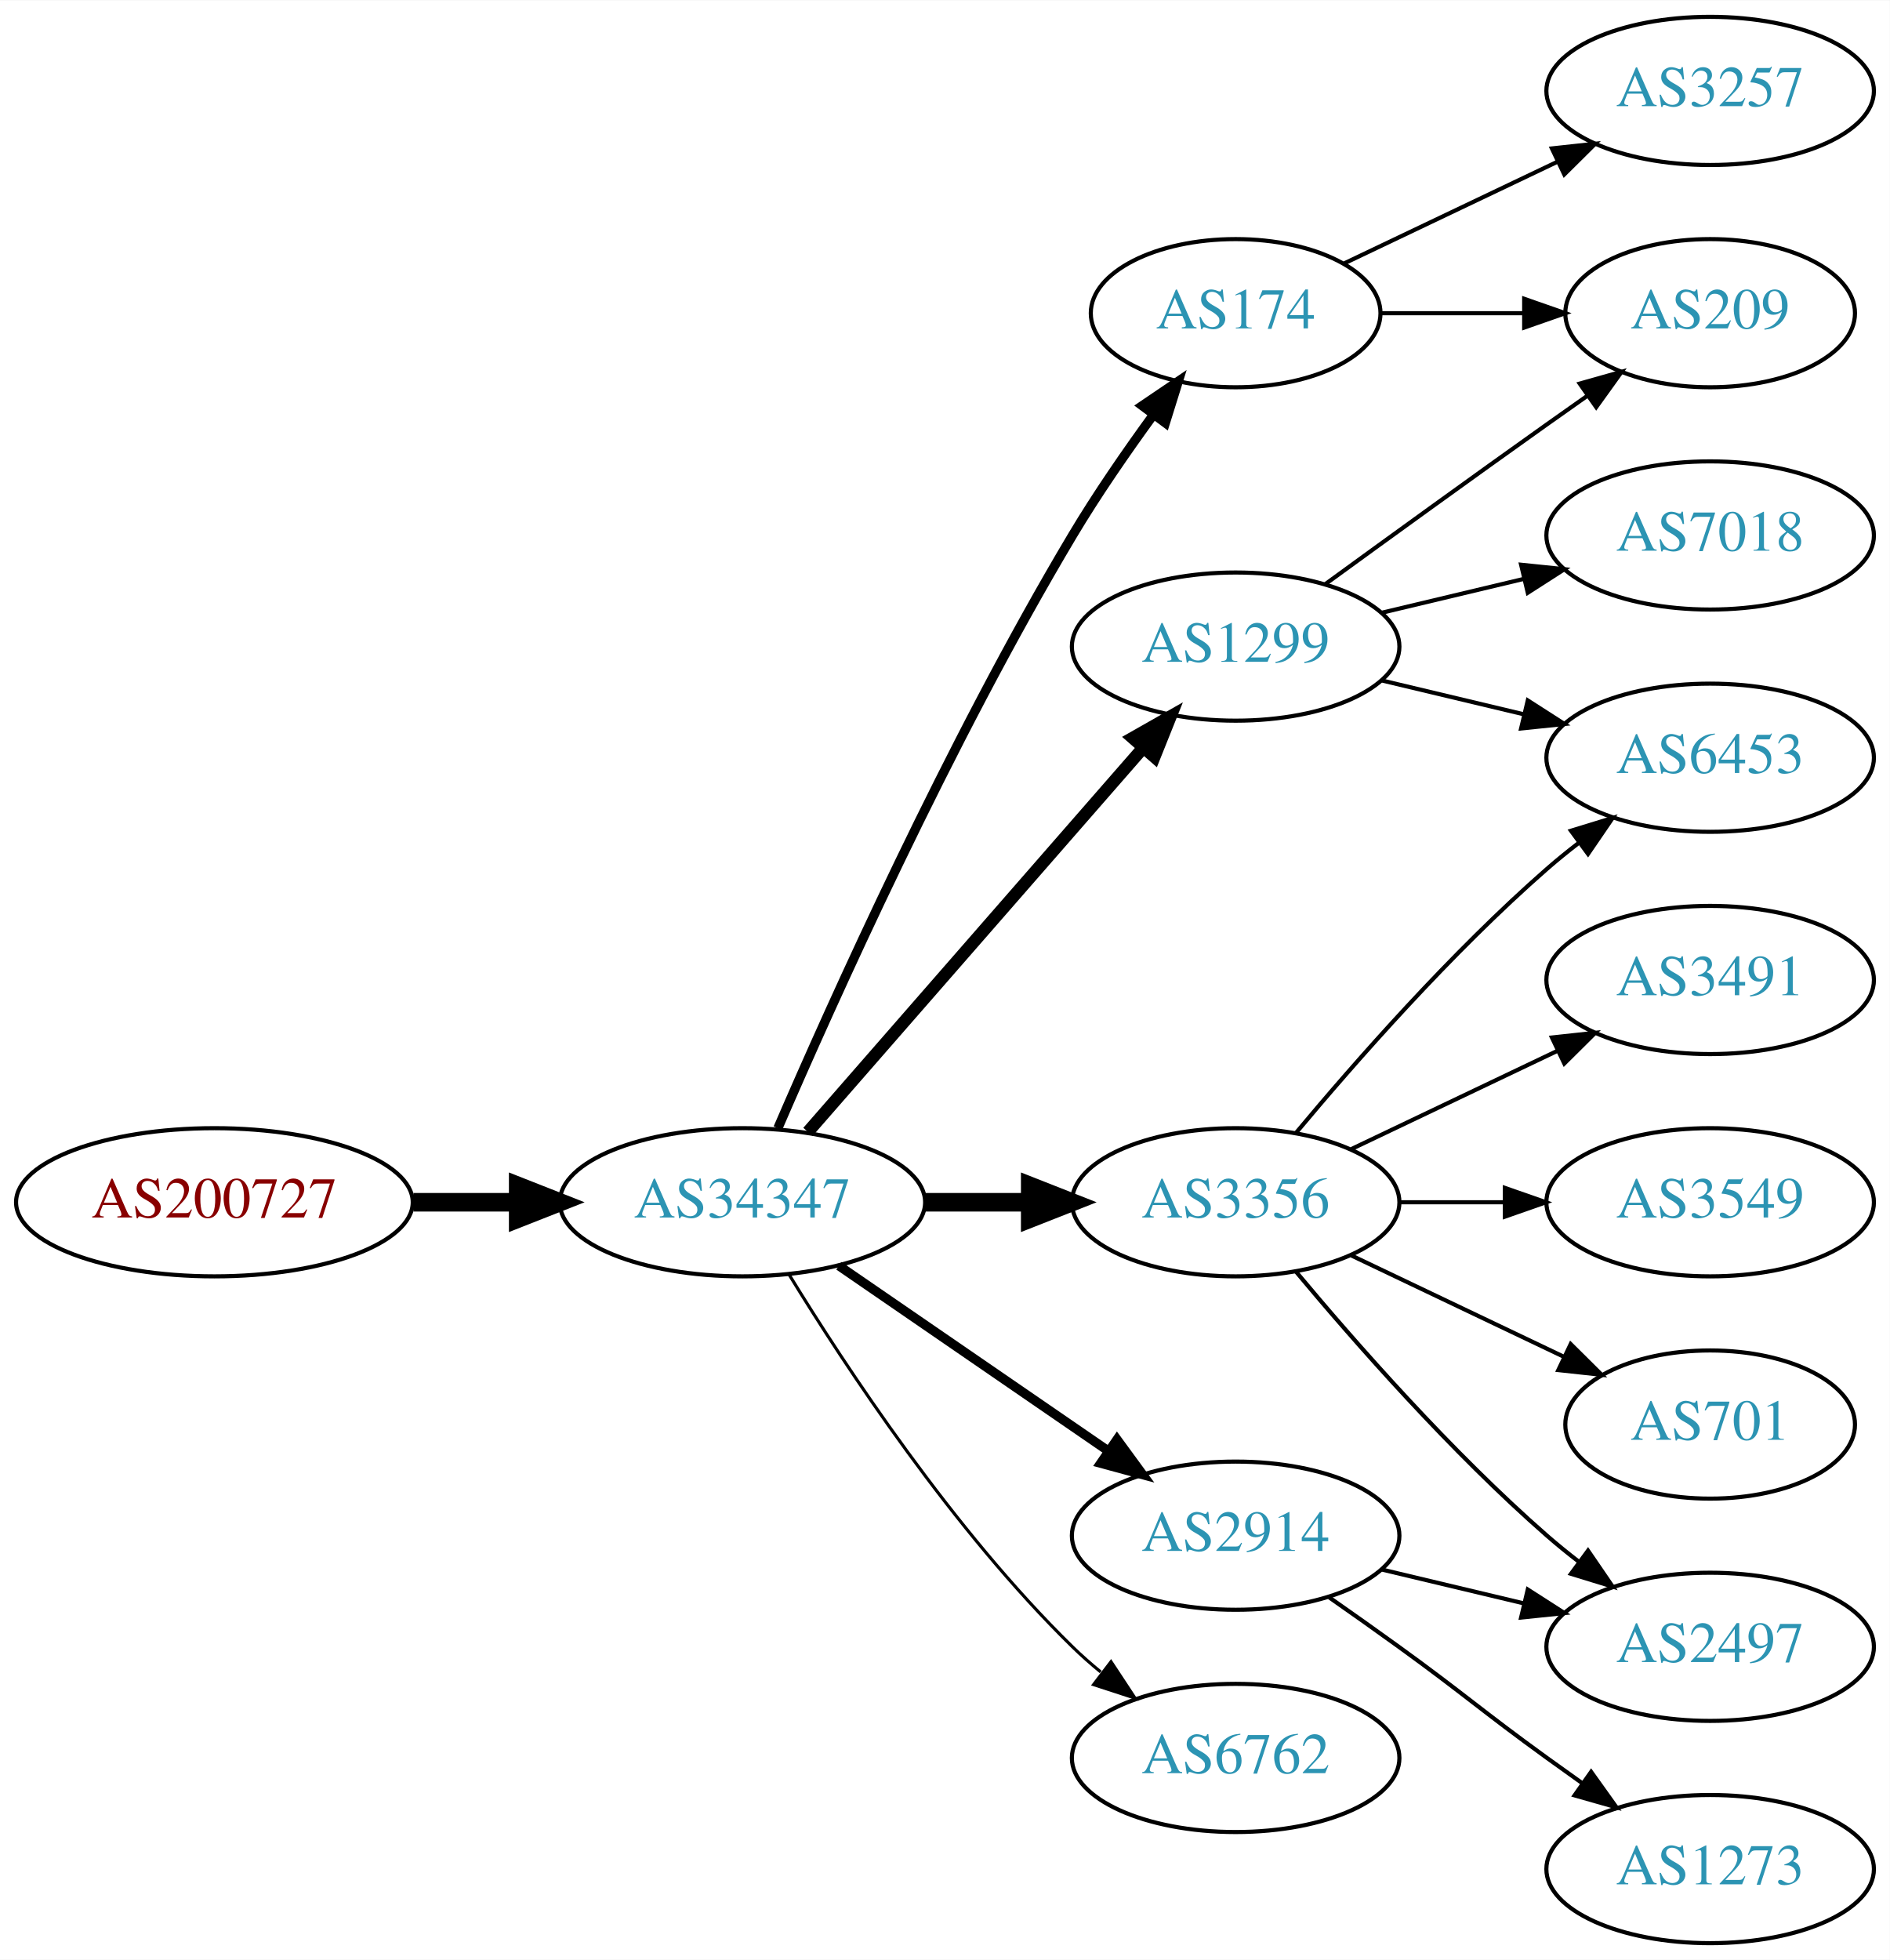
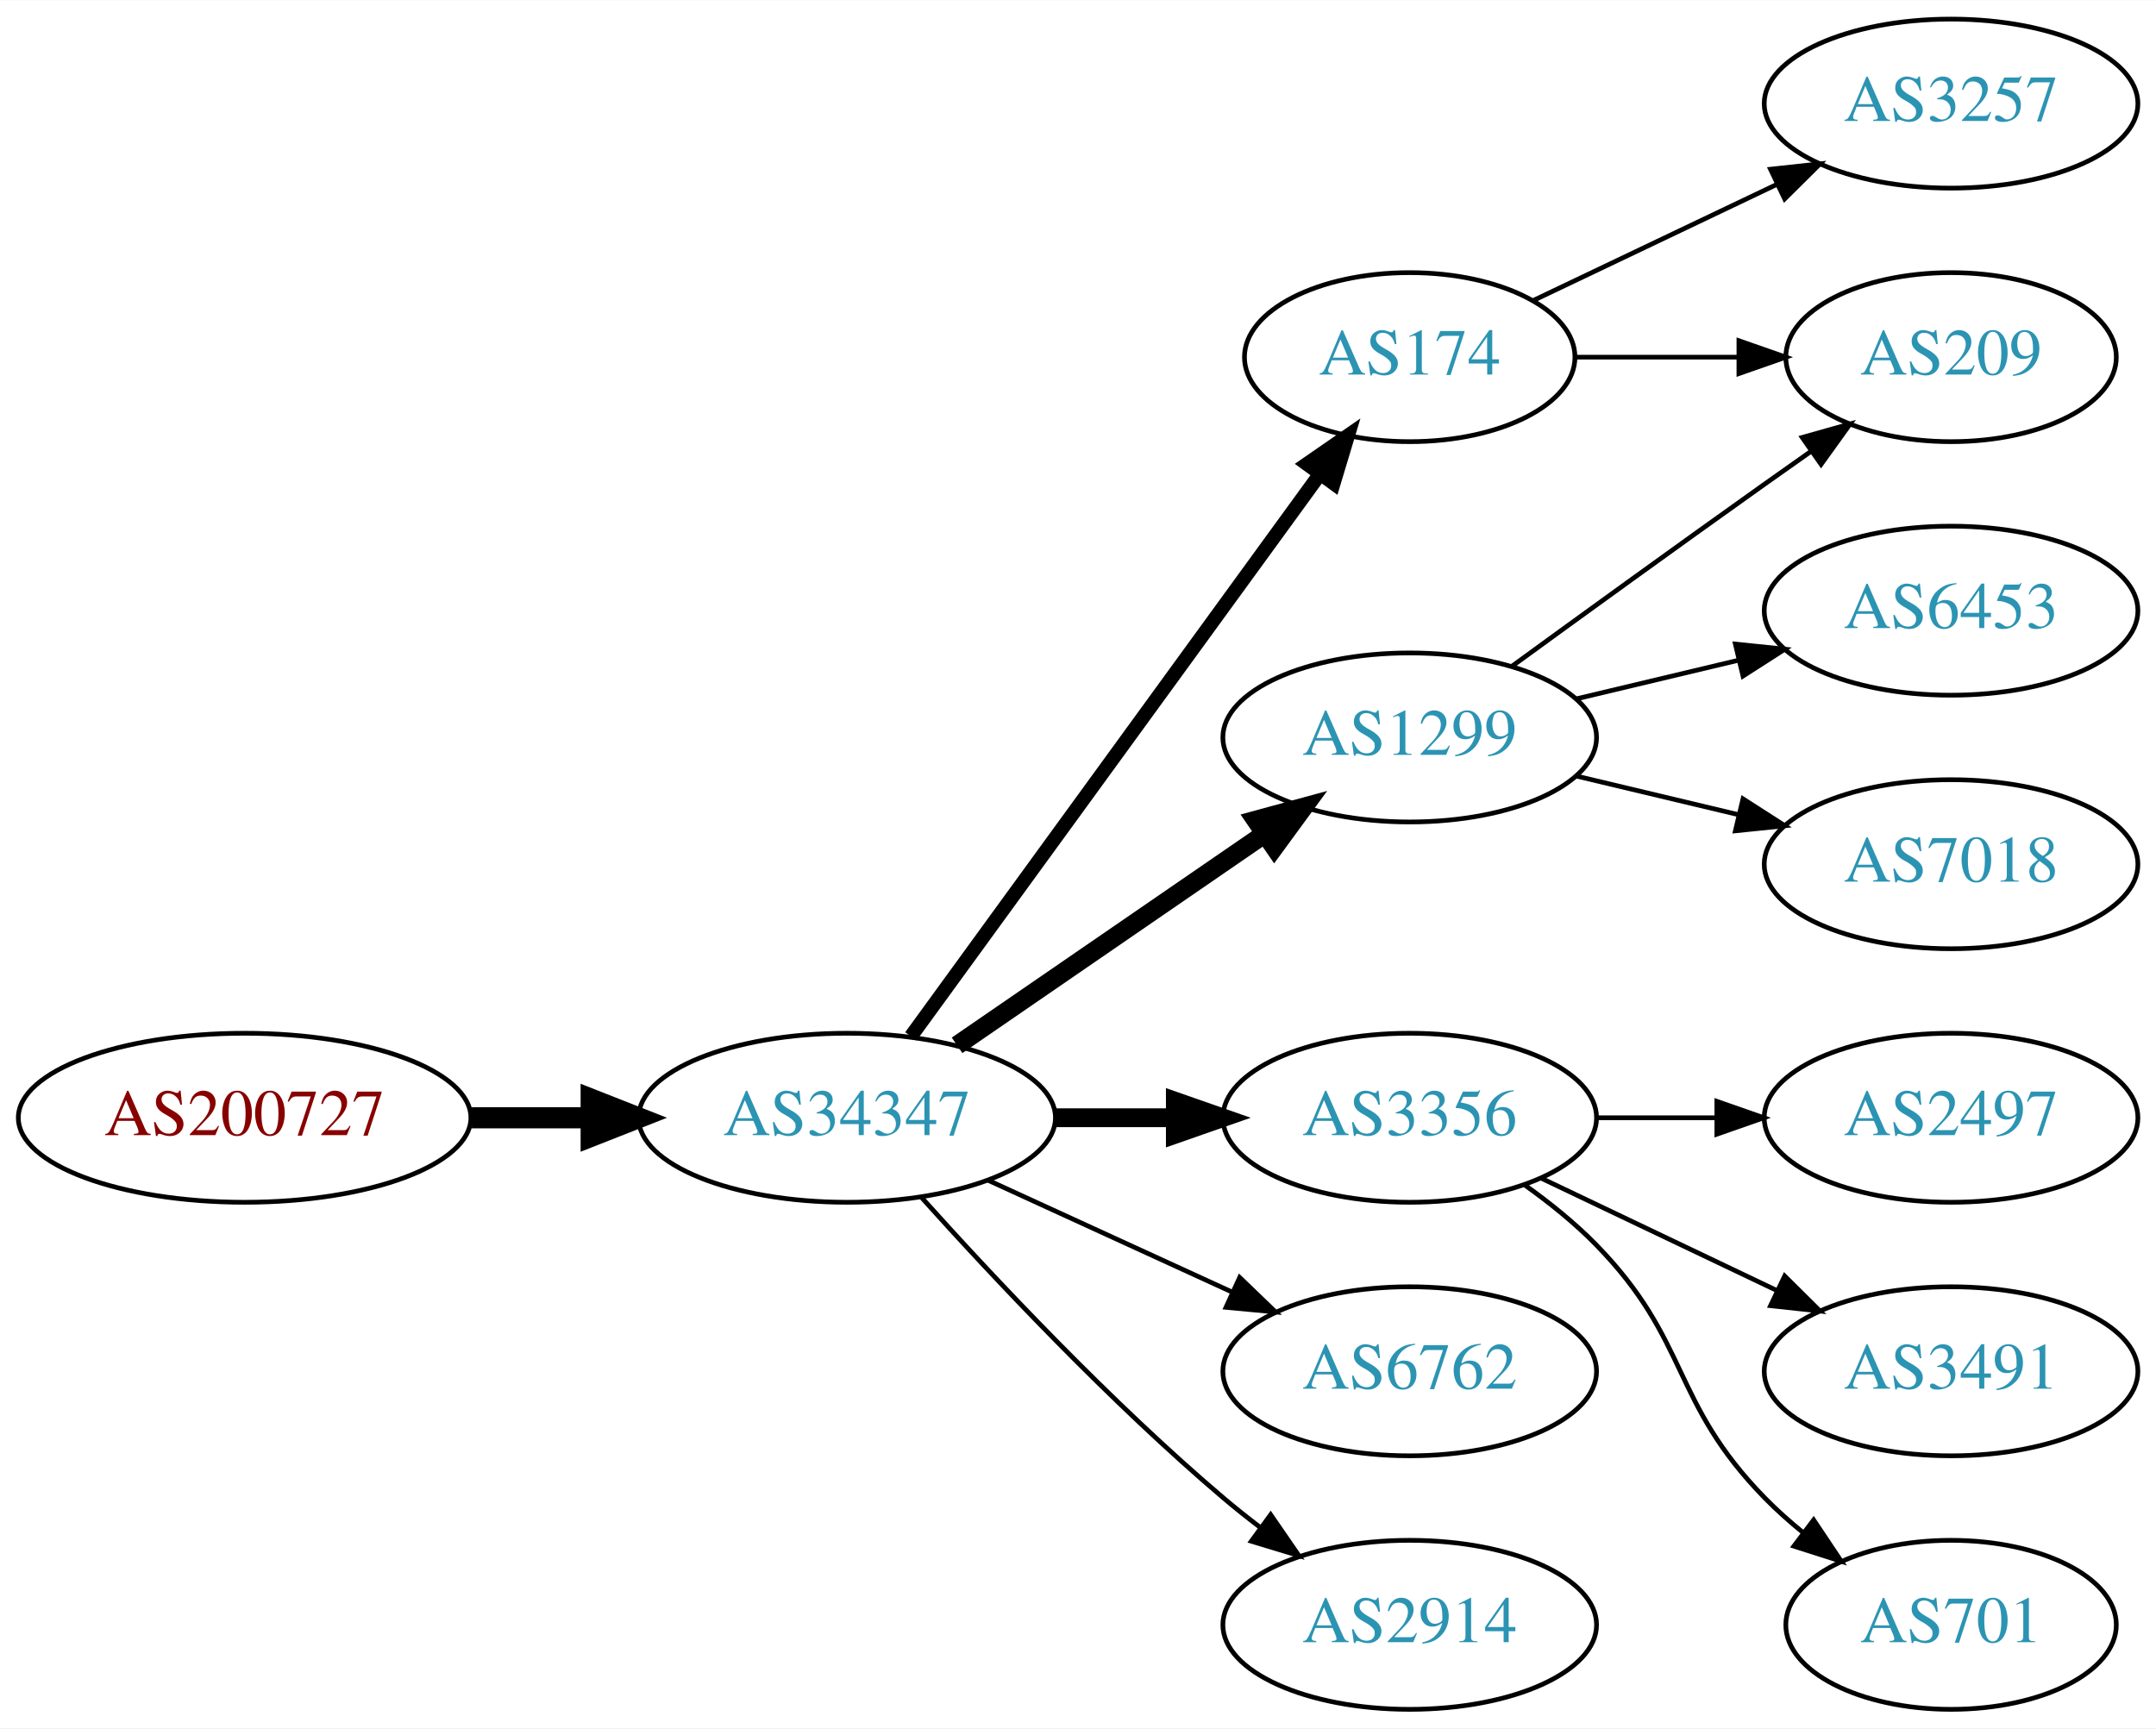
- <svg xmlns="http://www.w3.org/2000/svg" xmlns:xlink="http://www.w3.org/1999/xlink" width="459pt" height="476pt" viewBox="0.00 0.00 459.17 476.00">
-   <g id="graph0" class="graph" transform="scale(1 1) rotate(0) translate(4 472)">
-     <polygon fill="white" stroke="none" points="-4,4 -4,-472 455.17,-472 455.17,4 -4,4" />
+ <svg xmlns="http://www.w3.org/2000/svg" xmlns:xlink="http://www.w3.org/1999/xlink" width="459pt" height="368pt" viewBox="0.00 0.00 459.17 368.00">
+   <g id="graph0" class="graph" transform="scale(1 1) rotate(0) translate(4 364)">
+     <polygon fill="white" stroke="none" points="-4,4 -4,-364 455.17,-364 455.17,4 -4,4" />
    <g id="node1" class="node">
      <g id="a_node1">
        <a xlink:href="/asn/200727" xlink:title="AS200727 ~ Kommunalbetriebe Rinn GmbH [AT]">
-           <ellipse fill="#ffffff" stroke="black" cx="48.096" cy="-180" rx="48.192" ry="18" />
-           <text text-anchor="middle" x="48.096" y="-176.3" font-family="Times,serif" font-size="14.00" fill="#880000">AS200727</text>
+           <ellipse fill="#ffffff" stroke="black" cx="48.096" cy="-126" rx="48.192" ry="18" />
+           <text text-anchor="middle" x="48.096" y="-122.3" font-family="Times,serif" font-size="14.00" fill="#880000">AS200727</text>
        </a>
      </g>
    </g>
    <g id="node2" class="node">
      <g id="a_node2">
        <a xlink:href="/asn/34347" xlink:title="AS34347 ~ HALLAG Kommunal GmbH [AT]">
-           <ellipse fill="#ffffff" stroke="black" cx="176.388" cy="-180" rx="44.393" ry="18" />
-           <text text-anchor="middle" x="176.388" y="-176.3" font-family="Times,serif" font-size="14.00" fill="#2c94b3">AS34347</text>
+           <ellipse fill="#ffffff" stroke="black" cx="176.388" cy="-126" rx="44.393" ry="18" />
+           <text text-anchor="middle" x="176.388" y="-122.3" font-family="Times,serif" font-size="14.00" fill="#2c94b3">AS34347</text>
        </a>
      </g>
    </g>
    <g id="edge1" class="edge">
-       <path fill="none" stroke="black" stroke-width="4.5" d="M96.481,-180C104.742,-180 113.386,-180 121.799,-180" />
-       <polygon fill="black" stroke="black" stroke-width="4.5" points="121.904,-183.938 131.904,-180 121.904,-176.063 121.904,-183.938" />
+       <path fill="none" stroke="black" stroke-width="4.5" d="M96.481,-126C104.742,-126 113.386,-126 121.799,-126" />
+       <polygon fill="black" stroke="black" stroke-width="4.5" points="121.904,-129.938 131.904,-126 121.904,-122.063 121.904,-129.938" />
    </g>
    <g id="node3" class="node">
      <g id="a_node3">
        <a xlink:href="/asn/174" xlink:title="AS174 ~ Cogent Communications [US]">
-           <ellipse fill="#ffffff" stroke="black" cx="296.23" cy="-396" rx="35.194" ry="18" />
-           <text text-anchor="middle" x="296.23" y="-392.3" font-family="Times,serif" font-size="14.00" fill="#2c94b3">AS174</text>
+           <ellipse fill="#ffffff" stroke="black" cx="296.23" cy="-288" rx="35.194" ry="18" />
+           <text text-anchor="middle" x="296.23" y="-284.3" font-family="Times,serif" font-size="14.00" fill="#2c94b3">AS174</text>
        </a>
      </g>
    </g>
    <g id="edge2" class="edge">
-       <path fill="none" stroke="black" stroke-width="2.25" d="M185.009,-198.006C198.157,-228.458 226.589,-291.726 256.584,-342 262.492,-351.903 269.684,-362.312 276.254,-371.32" />
-       <polygon fill="black" stroke="black" stroke-width="2.25" points="273.529,-373.521 282.3,-379.464 279.149,-369.348 273.529,-373.521" />
+       <path fill="none" stroke="black" stroke-width="3" d="M189.999,-143.337C210.929,-172.109 252.919,-229.834 277.049,-263.007" />
+       <polygon fill="black" stroke="black" stroke-width="3" points="274.35,-265.245 283.063,-271.273 280.011,-261.128 274.35,-265.245" />
    </g>
    <g id="node4" class="node">
      <g id="a_node4">
        <a xlink:href="/asn/1299" xlink:title="AS1299 ~ Telia Carrier [EU]">
-           <ellipse fill="#ffffff" stroke="black" cx="296.23" cy="-315" rx="39.794" ry="18" />
-           <text text-anchor="middle" x="296.23" y="-311.3" font-family="Times,serif" font-size="14.00" fill="#2c94b3">AS1299</text>
+           <ellipse fill="#ffffff" stroke="black" cx="296.23" cy="-207" rx="39.794" ry="18" />
+           <text text-anchor="middle" x="296.23" y="-203.3" font-family="Times,serif" font-size="14.00" fill="#2c94b3">AS1299</text>
        </a>
      </g>
    </g>
    <g id="edge3" class="edge">
-       <path fill="none" stroke="black" stroke-width="3" d="M192.312,-197.098C212.855,-220.631 249.974,-263.155 273.571,-290.187" />
-       <polygon fill="black" stroke="black" stroke-width="3" points="271.214,-292.809 280.426,-298.041 276.487,-288.206 271.214,-292.809" />
+       <path fill="none" stroke="black" stroke-width="4" d="M199.83,-141.426C218.412,-154.198 244.972,-172.455 265.352,-186.463" />
+       <polygon fill="black" stroke="black" stroke-width="4" points="263.443,-189.398 273.666,-192.178 267.408,-183.629 263.443,-189.398" />
    </g>
    <g id="node5" class="node">
      <g id="a_node5">
        <a xlink:href="/asn/3356" xlink:title="AS3356 ~ Level 3 Parent, LLC [US]">
-           <ellipse fill="#ffffff" stroke="black" cx="296.23" cy="-180" rx="39.794" ry="18" />
-           <text text-anchor="middle" x="296.23" y="-176.3" font-family="Times,serif" font-size="14.00" fill="#2c94b3">AS3356</text>
+           <ellipse fill="#ffffff" stroke="black" cx="296.23" cy="-126" rx="39.794" ry="18" />
+           <text text-anchor="middle" x="296.23" y="-122.3" font-family="Times,serif" font-size="14.00" fill="#2c94b3">AS3356</text>
        </a>
      </g>
    </g>
    <g id="edge4" class="edge">
-       <path fill="none" stroke="black" stroke-width="4.5" d="M220.599,-180C228.911,-180 237.674,-180 246.156,-180" />
-       <polygon fill="black" stroke="black" stroke-width="4.5" points="246.315,-183.938 256.315,-180 246.315,-176.063 246.315,-183.938" />
+       <path fill="none" stroke="black" stroke-width="4" d="M220.599,-126C228.911,-126 237.674,-126 246.156,-126" />
+       <polygon fill="black" stroke="black" stroke-width="4" points="246.315,-129.5 256.315,-126 246.315,-122.5 246.315,-129.5" />
    </g>
    <g id="node6" class="node">
      <g id="a_node6">
-         <a xlink:href="/asn/2914" xlink:title="AS2914 ~ NTT America, Inc. [US]">
-           <ellipse fill="#ffffff" stroke="black" cx="296.23" cy="-99" rx="39.794" ry="18" />
-           <text text-anchor="middle" x="296.23" y="-95.3" font-family="Times,serif" font-size="14.00" fill="#2c94b3">AS2914</text>
+         <a xlink:href="/asn/6762" xlink:title="AS6762 ~ TELECOM ITALIA SPARKLE S.p.A. [IT]">
+           <ellipse fill="#ffffff" stroke="black" cx="296.23" cy="-72" rx="39.794" ry="18" />
+           <text text-anchor="middle" x="296.23" y="-68.3" font-family="Times,serif" font-size="14.00" fill="#2c94b3">AS6762</text>
        </a>
      </g>
    </g>
    <g id="edge5" class="edge">
-       <path fill="none" stroke="black" stroke-width="2.25" d="M199.83,-164.574C218.412,-151.802 244.972,-133.545 265.352,-119.537" />
-       <polygon fill="black" stroke="black" stroke-width="2.25" points="267.408,-122.371 273.666,-113.822 263.443,-116.602 267.408,-122.371" />
+       <path fill="none" stroke="black" d="M206.517,-112.652C222.128,-105.498 241.526,-96.609 258.198,-88.969" />
+       <polygon fill="black" stroke="black" points="260.017,-91.986 267.65,-84.638 257.101,-85.622 260.017,-91.986" />
    </g>
    <g id="node7" class="node">
      <g id="a_node7">
-         <a xlink:href="/asn/6762" xlink:title="AS6762 ~ TELECOM ITALIA SPARKLE S.p.A. [IT]">
-           <ellipse fill="#ffffff" stroke="black" cx="296.23" cy="-45" rx="39.794" ry="18" />
-           <text text-anchor="middle" x="296.23" y="-41.3" font-family="Times,serif" font-size="14.00" fill="#2c94b3">AS6762</text>
+         <a xlink:href="/asn/2914" xlink:title="AS2914 ~ NTT America, Inc. [US]">
+           <ellipse fill="#ffffff" stroke="black" cx="296.23" cy="-18" rx="39.794" ry="18" />
+           <text text-anchor="middle" x="296.23" y="-14.3" font-family="Times,serif" font-size="14.00" fill="#2c94b3">AS2914</text>
        </a>
      </g>
    </g>
    <g id="edge6" class="edge">
-       <path fill="none" stroke="black" stroke-width="0.75" d="M187.653,-162.56C201.462,-140.009 227.651,-100.278 256.584,-72 258.724,-69.908 261.041,-67.863 263.441,-65.894" />
-       <polygon fill="black" stroke="black" stroke-width="0.75" points="265.951,-68.382 271.782,-59.536 261.708,-62.815 265.951,-68.382" />
+       <path fill="none" stroke="black" d="M192.32,-108.956C207.646,-91.903 232.582,-65.35 256.584,-45 259.081,-42.883 261.741,-40.768 264.453,-38.707" />
+       <polygon fill="black" stroke="black" points="266.619,-41.459 272.629,-32.734 262.489,-35.806 266.619,-41.459" />
+     </g>
+     <g id="node9" class="node">
+       <g id="a_node9">
+         <a xlink:href="/asn/209" xlink:title="AS209 ~ CenturyLink Communications, LLC [US]">
+           <ellipse fill="#ffffff" stroke="black" cx="411.523" cy="-288" rx="35.194" ry="18" />
+           <text text-anchor="middle" x="411.523" y="-284.3" font-family="Times,serif" font-size="14.00" fill="#2c94b3">AS209</text>
+         </a>
+       </g>
+     </g>
+     <g id="edge14" class="edge">
+       <path fill="none" stroke="black" d="M331.529,-288C342.399,-288 354.577,-288 366.054,-288" />
+       <polygon fill="black" stroke="black" points="366.341,-291.5 376.341,-288 366.341,-284.5 366.341,-291.5" />
+     </g>
+     <g id="node14" class="node">
+       <g id="a_node14">
+         <a xlink:href="/asn/3257" xlink:title="AS3257 ~ GTT [DE]">
+           <ellipse fill="#ffffff" stroke="black" cx="411.523" cy="-342" rx="39.794" ry="18" />
+           <text text-anchor="middle" x="411.523" y="-338.3" font-family="Times,serif" font-size="14.00" fill="#2c94b3">AS3257</text>
+         </a>
+       </g>
+     </g>
+     <g id="edge13" class="edge">
+       <path fill="none" stroke="black" d="M322.655,-300.119C337.958,-307.413 357.681,-316.814 374.563,-324.86" />
+       <polygon fill="black" stroke="black" points="373.071,-328.026 383.604,-329.169 376.082,-321.707 373.071,-328.026" />
    </g>
    <g id="node8" class="node">
      <g id="a_node8">
-         <a xlink:href="/asn/3257" xlink:title="AS3257 ~ GTT [DE]">
-           <ellipse fill="#ffffff" stroke="black" cx="411.523" cy="-450" rx="39.794" ry="18" />
-           <text text-anchor="middle" x="411.523" y="-446.3" font-family="Times,serif" font-size="14.00" fill="#2c94b3">AS3257</text>
+         <a xlink:href="/asn/6453" xlink:title="AS6453 ~ TATA COMMUNICATIONS (AMERICA) INC [US]">
+           <ellipse fill="#ffffff" stroke="black" cx="411.523" cy="-234" rx="39.794" ry="18" />
+           <text text-anchor="middle" x="411.523" y="-230.3" font-family="Times,serif" font-size="14.00" fill="#2c94b3">AS6453</text>
        </a>
      </g>
    </g>
    <g id="edge7" class="edge">
-       <path fill="none" stroke="black" d="M322.655,-408.119C337.958,-415.413 357.681,-424.814 374.563,-432.86" />
-       <polygon fill="black" stroke="black" points="373.071,-436.026 383.604,-437.169 376.082,-429.707 373.071,-436.026" />
+       <path fill="none" stroke="black" d="M331.837,-215.248C342.709,-217.838 354.863,-220.735 366.305,-223.462" />
+       <polygon fill="black" stroke="black" points="365.589,-226.889 376.128,-225.803 367.212,-220.08 365.589,-226.889" />
    </g>
-     <g id="node9" class="node">
-       <g id="a_node9">
-         <a xlink:href="/asn/209" xlink:title="AS209 ~ CenturyLink Communications, LLC [US]">
-           <ellipse fill="#ffffff" stroke="black" cx="411.523" cy="-396" rx="35.194" ry="18" />
-           <text text-anchor="middle" x="411.523" y="-392.3" font-family="Times,serif" font-size="14.00" fill="#2c94b3">AS209</text>
+     <g id="edge8" class="edge">
+       <path fill="none" stroke="black" d="M318.078,-222.222C333.012,-233.091 353.626,-248.025 371.877,-261 375.087,-263.282 378.456,-265.661 381.811,-268.018" />
+       <polygon fill="black" stroke="black" points="379.823,-270.899 390.021,-273.77 383.839,-265.166 379.823,-270.899" />
+     </g>
+     <g id="node10" class="node">
+       <g id="a_node10">
+         <a xlink:href="/asn/7018" xlink:title="AS7018 ~ AT&amp;T Services, Inc. [US]">
+           <ellipse fill="#ffffff" stroke="black" cx="411.523" cy="-180" rx="39.794" ry="18" />
+           <text text-anchor="middle" x="411.523" y="-176.3" font-family="Times,serif" font-size="14.00" fill="#2c94b3">AS7018</text>
        </a>
      </g>
    </g>
-     <g id="edge8" class="edge">
-       <path fill="none" stroke="black" d="M331.529,-396C342.399,-396 354.577,-396 366.054,-396" />
-       <polygon fill="black" stroke="black" points="366.341,-399.5 376.341,-396 366.341,-392.5 366.341,-399.5" />
+     <g id="edge9" class="edge">
+       <path fill="none" stroke="black" d="M331.837,-198.752C342.709,-196.162 354.863,-193.265 366.305,-190.538" />
+       <polygon fill="black" stroke="black" points="367.212,-193.92 376.128,-188.197 365.589,-187.111 367.212,-193.92" />
    </g>
-     <g id="edge9" class="edge">
-       <path fill="none" stroke="black" d="M318.078,-330.222C333.012,-341.091 353.626,-356.025 371.877,-369 375.087,-371.282 378.456,-373.661 381.811,-376.018" />
-       <polygon fill="black" stroke="black" points="379.823,-378.899 390.021,-381.77 383.839,-373.166 379.823,-378.899" />
-     </g>
-     <g id="node10" class="node">
-       <g id="a_node10">
-         <a xlink:href="/asn/6453" xlink:title="AS6453 ~ TATA COMMUNICATIONS (AMERICA) INC [US]">
-           <ellipse fill="#ffffff" stroke="black" cx="411.523" cy="-288" rx="39.794" ry="18" />
-           <text text-anchor="middle" x="411.523" y="-284.3" font-family="Times,serif" font-size="14.00" fill="#2c94b3">AS6453</text>
+     <g id="node11" class="node">
+       <g id="a_node11">
+         <a xlink:href="/asn/2497" xlink:title="AS2497 ~ Internet Initiative Japan Inc. [JP]">
+           <ellipse fill="#ffffff" stroke="black" cx="411.523" cy="-126" rx="39.794" ry="18" />
+           <text text-anchor="middle" x="411.523" y="-122.3" font-family="Times,serif" font-size="14.00" fill="#2c94b3">AS2497</text>
        </a>
      </g>
    </g>
    <g id="edge10" class="edge">
-       <path fill="none" stroke="black" d="M331.837,-306.752C342.709,-304.162 354.863,-301.265 366.305,-298.538" />
-       <polygon fill="black" stroke="black" points="367.212,-301.92 376.128,-296.197 365.589,-295.111 367.212,-301.92" />
+       <path fill="none" stroke="black" d="M335.902,-126C344.105,-126 352.869,-126 361.401,-126" />
+       <polygon fill="black" stroke="black" points="361.641,-129.5 371.641,-126 361.641,-122.5 361.641,-129.5" />
    </g>
-     <g id="node11" class="node">
-       <g id="a_node11">
-         <a xlink:href="/asn/7018" xlink:title="AS7018 ~ AT&amp;T Services, Inc. [US]">
-           <ellipse fill="#ffffff" stroke="black" cx="411.523" cy="-342" rx="39.794" ry="18" />
-           <text text-anchor="middle" x="411.523" y="-338.3" font-family="Times,serif" font-size="14.00" fill="#2c94b3">AS7018</text>
+     <g id="node12" class="node">
+       <g id="a_node12">
+         <a xlink:href="/asn/3491" xlink:title="AS3491 ~ PCCW Global, Inc. [US]">
+           <ellipse fill="#ffffff" stroke="black" cx="411.523" cy="-72" rx="39.794" ry="18" />
+           <text text-anchor="middle" x="411.523" y="-68.3" font-family="Times,serif" font-size="14.00" fill="#2c94b3">AS3491</text>
        </a>
      </g>
    </g>
    <g id="edge11" class="edge">
-       <path fill="none" stroke="black" d="M331.837,-323.248C342.709,-325.838 354.863,-328.735 366.305,-331.462" />
-       <polygon fill="black" stroke="black" points="365.589,-334.889 376.128,-333.803 367.212,-328.08 365.589,-334.889" />
+       <path fill="none" stroke="black" d="M324.367,-113.066C339.361,-105.919 358.182,-96.948 374.405,-89.215" />
+       <polygon fill="black" stroke="black" points="376.087,-92.291 383.608,-84.829 373.075,-85.972 376.087,-92.291" />
    </g>
-     <g id="edge13" class="edge">
-       <path fill="none" stroke="black" d="M310.86,-196.817C325.143,-213.929 348.689,-240.745 371.877,-261 374.342,-263.154 376.981,-265.294 379.678,-267.372" />
-       <polygon fill="black" stroke="black" points="377.703,-270.264 387.832,-273.37 381.851,-264.625 377.703,-270.264" />
-     </g>
-     <g id="node12" class="node">
-       <g id="a_node12">
-         <a xlink:href="/asn/3491" xlink:title="AS3491 ~ PCCW Global, Inc. [US]">
-           <ellipse fill="#ffffff" stroke="black" cx="411.523" cy="-234" rx="39.794" ry="18" />
-           <text text-anchor="middle" x="411.523" y="-230.3" font-family="Times,serif" font-size="14.00" fill="#2c94b3">AS3491</text>
+     <g id="node13" class="node">
+       <g id="a_node13">
+         <a xlink:href="/asn/701" xlink:title="AS701 ~ UUNET [US]">
+           <ellipse fill="#ffffff" stroke="black" cx="411.523" cy="-18" rx="35.194" ry="18" />
+           <text text-anchor="middle" x="411.523" y="-14.3" font-family="Times,serif" font-size="14.00" fill="#2c94b3">AS701</text>
        </a>
      </g>
    </g>
    <g id="edge12" class="edge">
-       <path fill="none" stroke="black" d="M324.367,-192.934C339.361,-200.081 358.182,-209.052 374.405,-216.785" />
-       <polygon fill="black" stroke="black" points="373.075,-220.028 383.608,-221.171 376.087,-213.709 373.075,-220.028" />
-     </g>
-     <g id="node13" class="node">
-       <g id="a_node13">
-         <a xlink:href="/asn/3549" xlink:title="AS3549 ~ Level 3 Parent, LLC [US]">
-           <ellipse fill="#ffffff" stroke="black" cx="411.523" cy="-180" rx="39.794" ry="18" />
-           <text text-anchor="middle" x="411.523" y="-176.3" font-family="Times,serif" font-size="14.00" fill="#2c94b3">AS3549</text>
-         </a>
-       </g>
-     </g>
-     <g id="edge14" class="edge">
-       <path fill="none" stroke="black" d="M335.902,-180C344.105,-180 352.869,-180 361.401,-180" />
-       <polygon fill="black" stroke="black" points="361.641,-183.5 371.641,-180 361.641,-176.5 361.641,-183.5" />
-     </g>
-     <g id="node14" class="node">
-       <g id="a_node14">
-         <a xlink:href="/asn/701" xlink:title="AS701 ~ UUNET [US]">
-           <ellipse fill="#ffffff" stroke="black" cx="411.523" cy="-126" rx="35.194" ry="18" />
-           <text text-anchor="middle" x="411.523" y="-122.3" font-family="Times,serif" font-size="14.00" fill="#2c94b3">AS701</text>
-         </a>
-       </g>
-     </g>
-     <g id="edge15" class="edge">
-       <path fill="none" stroke="black" d="M324.367,-167.066C339.798,-159.71 359.284,-150.423 375.819,-142.541" />
-       <polygon fill="black" stroke="black" points="377.64,-145.551 385.161,-138.089 374.628,-139.232 377.64,-145.551" />
-     </g>
-     <g id="node15" class="node">
-       <g id="a_node15">
-         <a xlink:href="/asn/2497" xlink:title="AS2497 ~ Internet Initiative Japan Inc. [JP]">
-           <ellipse fill="#ffffff" stroke="black" cx="411.523" cy="-72" rx="39.794" ry="18" />
-           <text text-anchor="middle" x="411.523" y="-68.3" font-family="Times,serif" font-size="14.00" fill="#2c94b3">AS2497</text>
-         </a>
-       </g>
-     </g>
-     <g id="edge16" class="edge">
-       <path fill="none" stroke="black" d="M310.86,-163.183C325.143,-146.071 348.689,-119.255 371.877,-99 374.342,-96.846 376.981,-94.706 379.678,-92.628" />
-       <polygon fill="black" stroke="black" points="381.851,-95.375 387.832,-86.63 377.703,-89.736 381.851,-95.375" />
-     </g>
-     <g id="edge17" class="edge">
-       <path fill="none" stroke="black" d="M331.837,-90.752C342.709,-88.162 354.863,-85.265 366.305,-82.538" />
-       <polygon fill="black" stroke="black" points="367.212,-85.92 376.128,-80.197 365.589,-79.111 367.212,-85.92" />
-     </g>
-     <g id="node16" class="node">
-       <g id="a_node16">
-         <a xlink:href="/asn/1273" xlink:title="AS1273 ~ Vodafone Group PLC [EU]">
-           <ellipse fill="#ffffff" stroke="black" cx="411.523" cy="-18" rx="39.794" ry="18" />
-           <text text-anchor="middle" x="411.523" y="-14.3" font-family="Times,serif" font-size="14.00" fill="#2c94b3">AS1273</text>
-         </a>
-       </g>
-     </g>
-     <g id="edge18" class="edge">
-       <path fill="none" stroke="black" d="M318.987,-83.991C324.522,-80.121 330.44,-75.936 335.877,-72 352.076,-60.271 355.677,-56.729 371.877,-45 374.68,-42.971 377.611,-40.875 380.552,-38.791" />
-       <polygon fill="black" stroke="black" points="382.603,-41.627 388.766,-33.009 378.574,-35.903 382.603,-41.627" />
+       <path fill="none" stroke="black" d="M320.824,-111.611C326.08,-107.852 331.412,-103.563 335.877,-99 356.049,-78.383 351.704,-65.617 371.877,-45 374.356,-42.466 377.102,-40.017 379.955,-37.696" />
+       <polygon fill="black" stroke="black" points="382.257,-40.343 388.14,-31.532 378.046,-34.752 382.257,-40.343" />
    </g>
  </g>
</svg>
